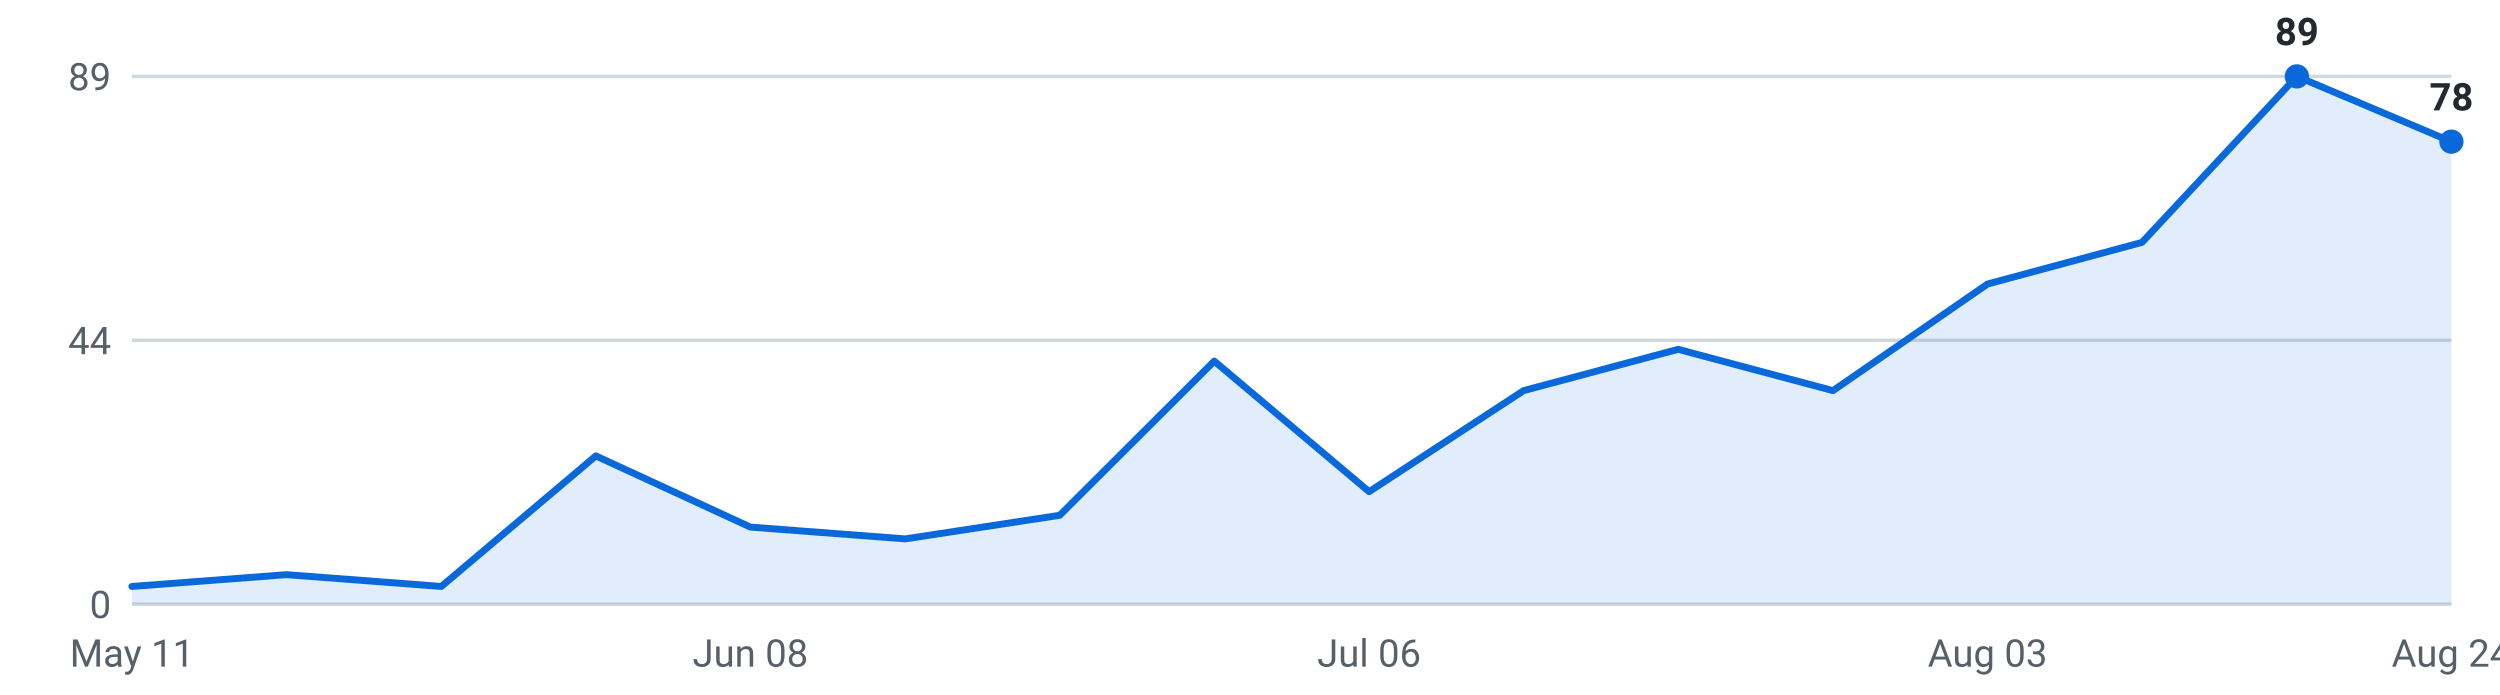
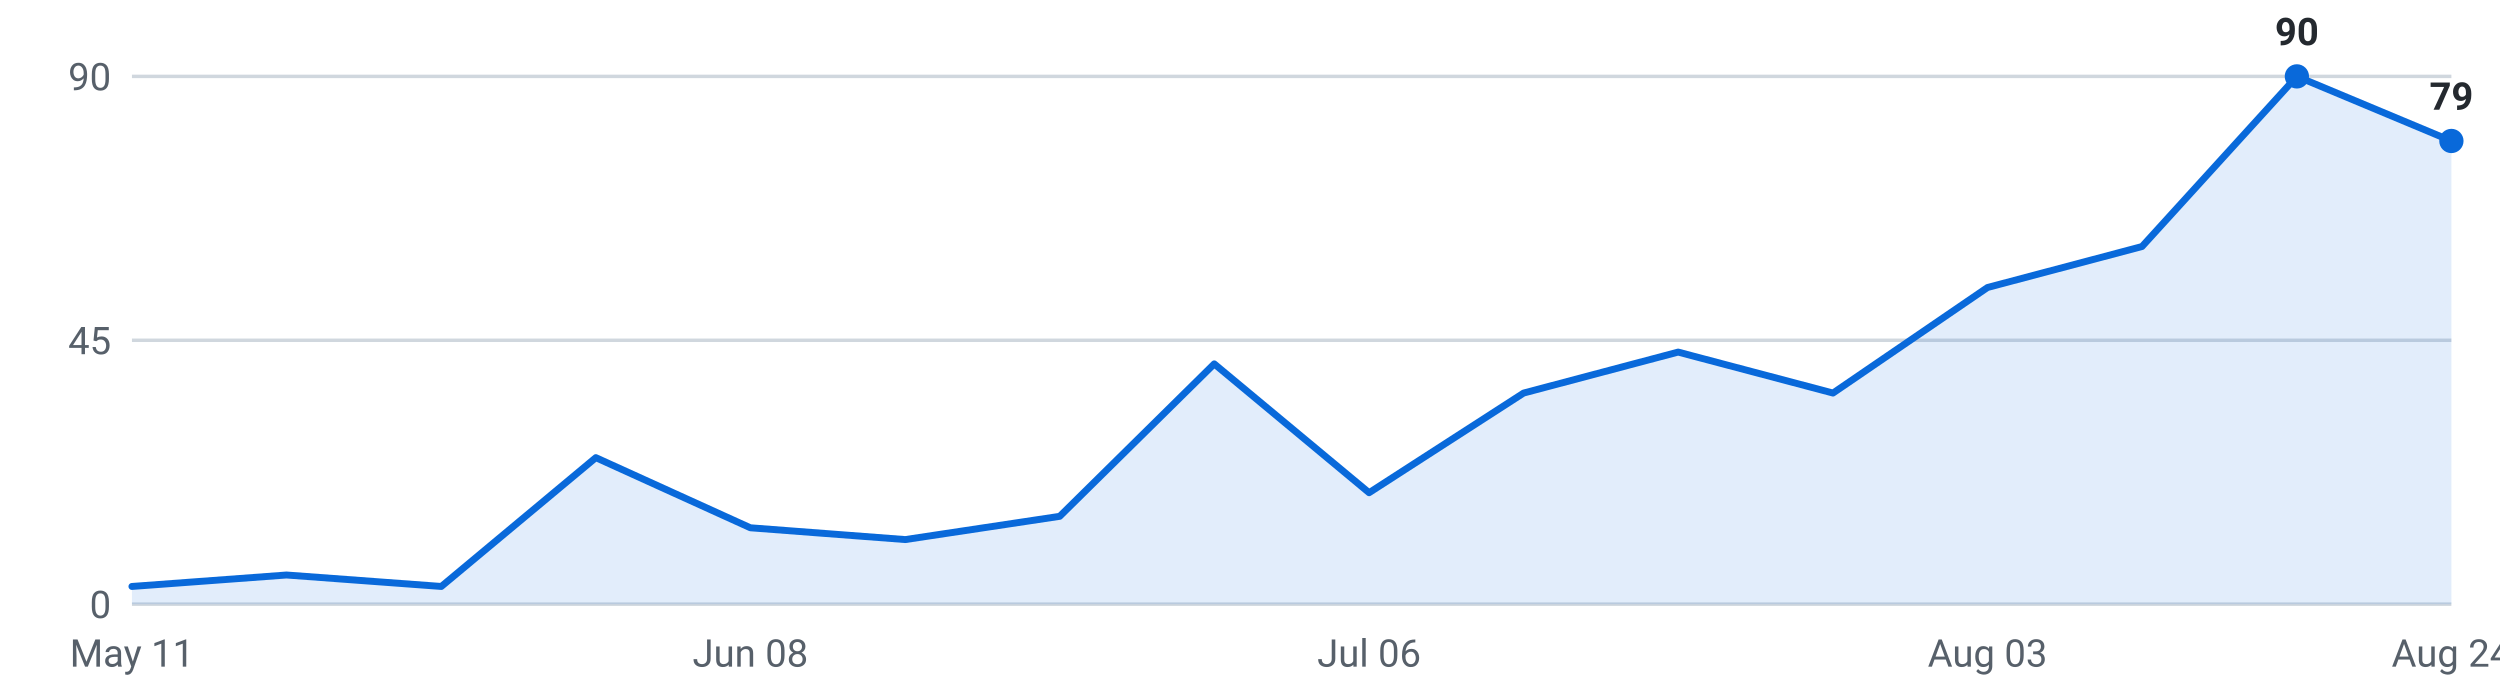
<svg xmlns="http://www.w3.org/2000/svg" viewBox="0 0 720 200" width="720" height="200" role="img" aria-label="Internships posted per week, last 16 weeks">
  <g font-family="-apple-system,Segoe UI,Roboto,sans-serif" font-size="11">
    <line x1="38" y1="174.0" x2="706" y2="174.0" stroke="#d0d7de" stroke-width="1" />
    <text x="32" y="178.0" text-anchor="end" fill="#57606a">0</text>
    <line x1="38" y1="98.0" x2="706" y2="98.0" stroke="#d0d7de" stroke-width="1" />
-     <text x="32" y="102.0" text-anchor="end" fill="#57606a">44</text>
+     <text x="32" y="102.0" text-anchor="end" fill="#57606a">45</text>
    <line x1="38" y1="22.0" x2="706" y2="22.0" stroke="#d0d7de" stroke-width="1" />
-     <text x="32" y="26.0" text-anchor="end" fill="#57606a">89</text>
-     <path d="M38.0,174 L38.0,168.9 L82.5,165.5 L127.1,168.9 L171.6,131.3 L216.1,151.8 L260.7,155.2 L305.2,148.4 L349.7,104.0 L394.3,141.6 L438.8,112.5 L483.3,100.6 L527.9,112.5 L572.4,81.8 L616.9,69.8 L661.5,22.0 L706.0,40.8 L706.0,174 Z" fill="#0969da" fill-opacity="0.12" />
-     <polyline points="38.0,168.9 82.5,165.5 127.1,168.9 171.6,131.3 216.1,151.8 260.7,155.2 305.2,148.4 349.7,104.0 394.3,141.6 438.8,112.5 483.3,100.6 527.9,112.5 572.4,81.8 616.9,69.8 661.5,22.0 706.0,40.8" fill="none" stroke="#0969da" stroke-width="2" stroke-linejoin="round" stroke-linecap="round" />
+     <text x="32" y="26.0" text-anchor="end" fill="#57606a">90</text>
+     <path d="M38.0,174 L38.0,168.9 L82.5,165.6 L127.1,168.9 L171.6,131.8 L216.1,152.0 L260.7,155.4 L305.2,148.7 L349.7,104.8 L394.3,141.9 L438.8,113.2 L483.3,101.4 L527.9,113.2 L572.4,82.8 L616.9,71.0 L661.5,22.0 L706.0,40.6 L706.0,174 Z" fill="#0969da" fill-opacity="0.12" />
+     <polyline points="38.0,168.9 82.5,165.6 127.1,168.9 171.6,131.8 216.1,152.0 260.7,155.4 305.2,148.7 349.7,104.8 394.3,141.9 438.8,113.2 483.3,101.4 527.9,113.2 572.4,82.8 616.9,71.0 661.5,22.0 706.0,40.6" fill="none" stroke="#0969da" stroke-width="2" stroke-linejoin="round" stroke-linecap="round" />
    <circle cx="661.5" cy="22.0" r="3.5" fill="#0969da" />
-     <text x="661.5" y="13.0" text-anchor="middle" fill="#24292f" font-weight="600">89</text>
-     <circle cx="706.0" cy="40.8" r="3.5" fill="#0969da" />
-     <text x="706.0" y="31.8" text-anchor="middle" fill="#24292f" font-weight="600">78</text>
+     <text x="661.5" y="13.0" text-anchor="middle" fill="#24292f" font-weight="600">90</text>
+     <circle cx="706.0" cy="40.6" r="3.5" fill="#0969da" />
+     <text x="706.0" y="31.6" text-anchor="middle" fill="#24292f" font-weight="600">79</text>
    <text x="38.0" y="192" text-anchor="middle" fill="#57606a">May 11</text>
    <text x="216.1" y="192" text-anchor="middle" fill="#57606a">Jun 08</text>
    <text x="394.3" y="192" text-anchor="middle" fill="#57606a">Jul 06</text>
    <text x="572.4" y="192" text-anchor="middle" fill="#57606a">Aug 03</text>
    <text x="706.0" y="192" text-anchor="middle" fill="#57606a">Aug 24</text>
  </g>
</svg>
